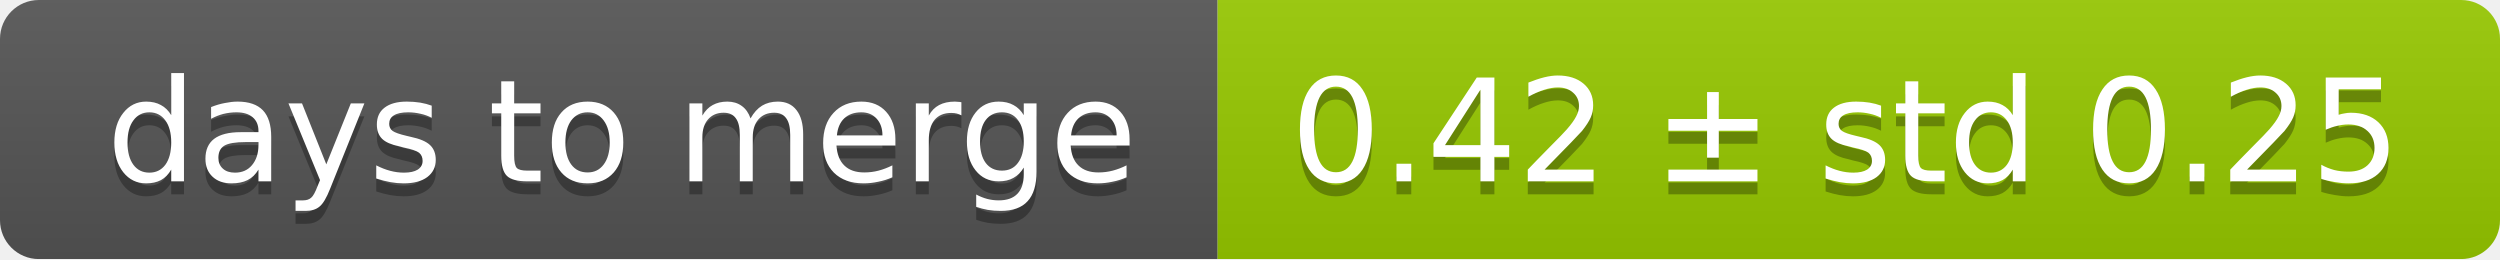
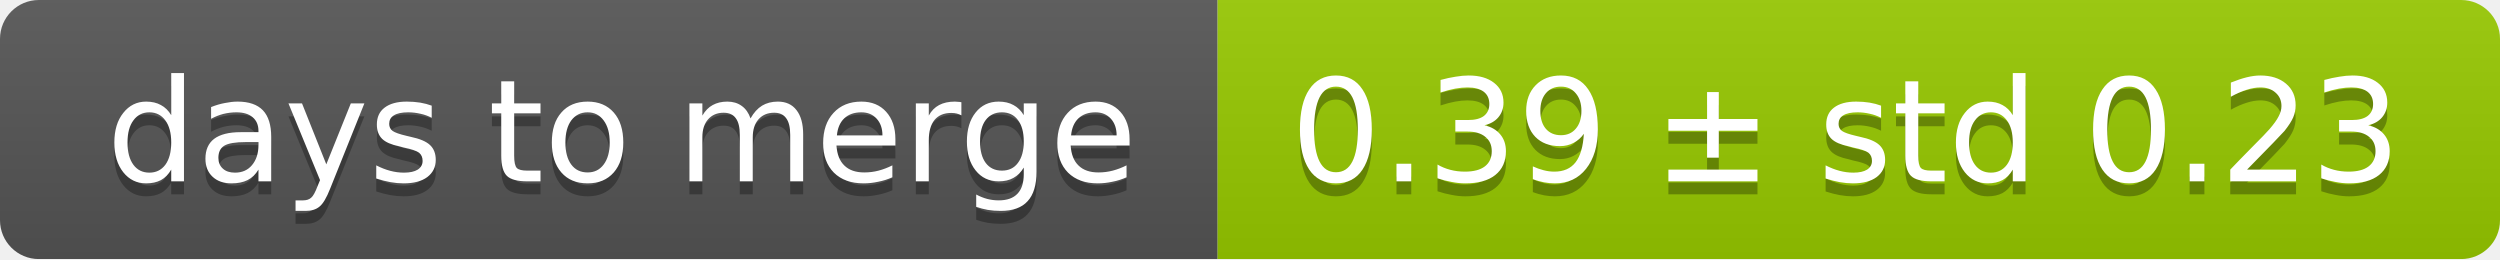
<svg xmlns="http://www.w3.org/2000/svg" width="193" height="20">
  <linearGradient id="smooth" x2="0" y2="100%">
    <stop offset="0" stop-color="#bbb" stop-opacity=".1" />
    <stop offset="1" stop-opacity=".1" />
  </linearGradient>
  <mask id="round">
    <rect width="193" height="20" rx="3" fill="#fff" />
  </mask>
  <g mask="url(#round)">
    <rect width="94" height="20" fill="#555" />
    <rect x="94" width="99" height="20" fill="#97ca00" />
    <rect width="193" height="20" fill="url(#smooth)" />
  </g>
  <g fill="#fff" text-anchor="middle" font-family="DejaVu Sans,Verdana,Geneva,sans-serif" font-size="11">
    <text x="48" y="15" fill="#010101" fill-opacity=".3">days to merge</text>
    <text x="48" y="14">days to merge</text>
-     <text x="142.5" y="15" fill="#010101" fill-opacity=".3">0.42 ± std 0.25</text>
-     <text x="142.5" y="14">0.42 ± std 0.25</text>
+     <text x="142.5" y="15" fill="#010101" fill-opacity=".3">0.39 ± std 0.23</text>
+     <text x="142.5" y="14">0.39 ± std 0.23</text>
  </g>
</svg>
